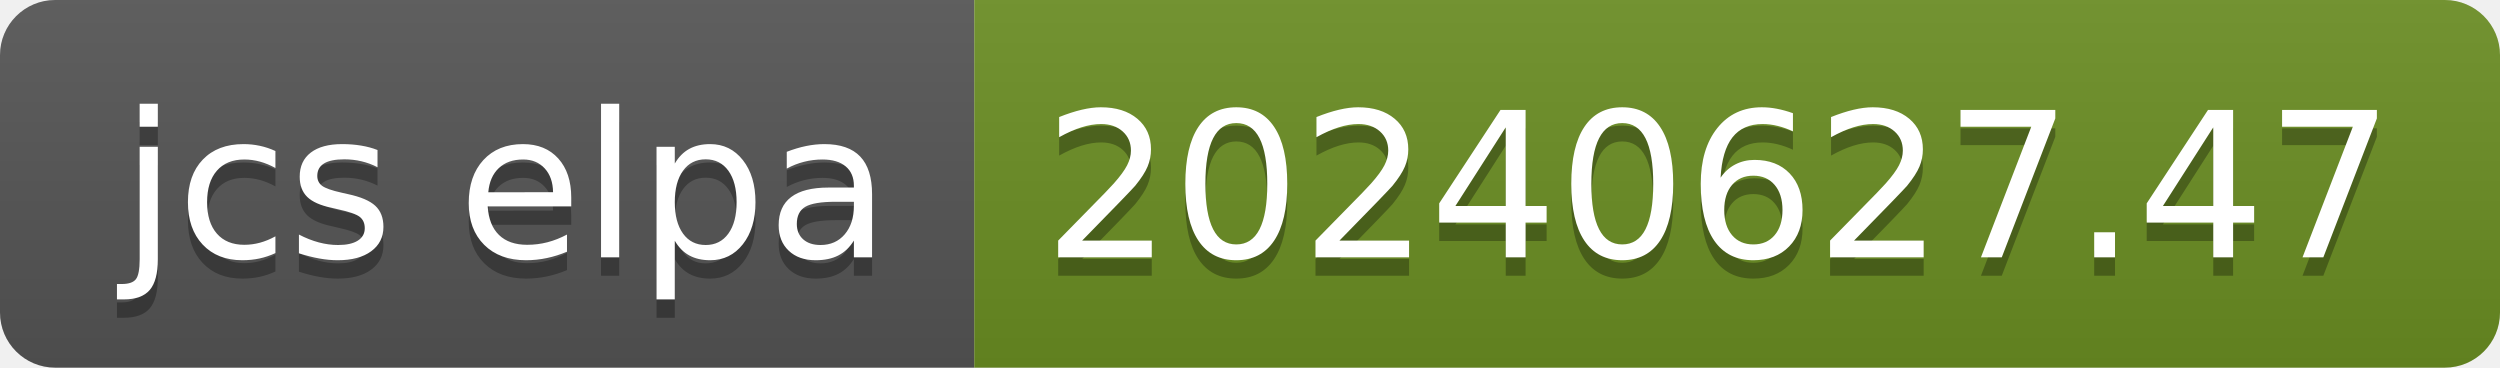
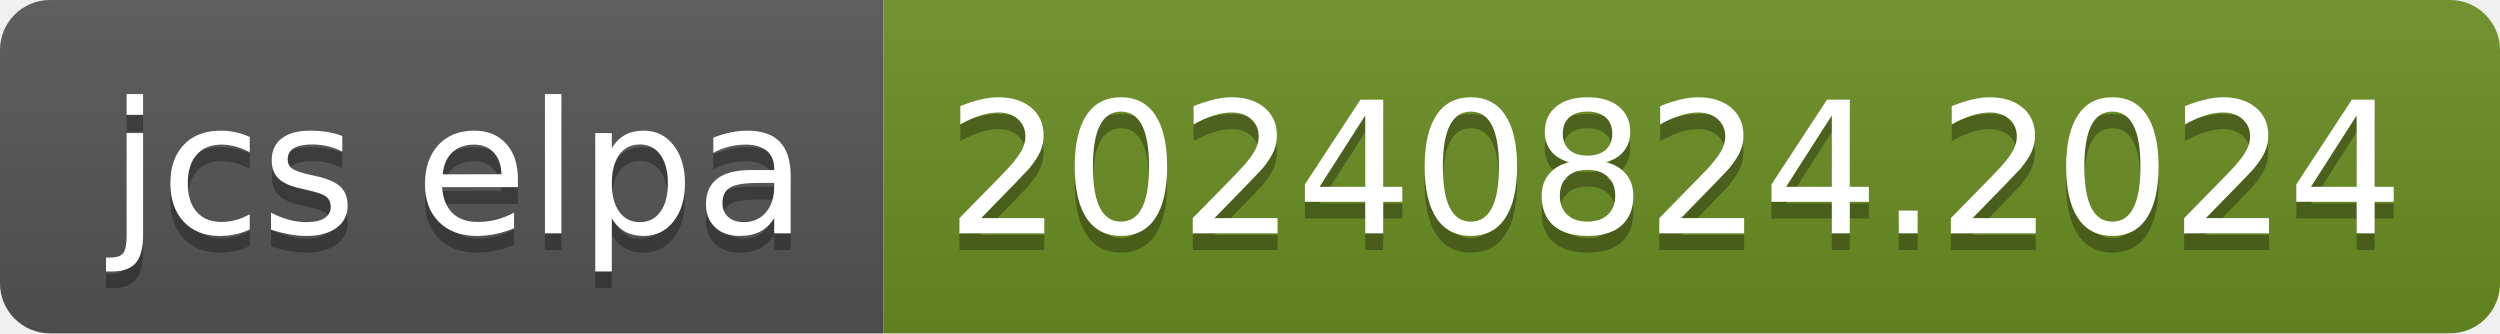
- <svg xmlns="http://www.w3.org/2000/svg" width="136" height="20" role="img" aria-label="jcs elpa: 20240627.47">
+ <svg xmlns="http://www.w3.org/2000/svg" width="150" height="20" role="img" aria-label="jcs elpa: 20240824.2024">
  <linearGradient id="s" x2="0" y2="100%">
    <stop offset="0" stop-color="#bbb" stop-opacity=".1" />
    <stop offset="1" stop-opacity=".1" />
  </linearGradient>
  <clipPath id="r">
-     <rect width="136" height="20" rx="3" fill="#fff" />
+     <rect width="150" height="20" rx="3" fill="#fff" />
  </clipPath>
  <g clip-path="url(#r)">
    <rect width="53" height="20" fill="#555" />
-     <rect x="53" width="83" height="20" fill="#6b8e23" />
-     <rect width="136" height="20" fill="url(#s)" />
+     <rect x="53" width="97" height="20" fill="#6b8e23" />
+     <rect width="150" height="20" fill="url(#s)" />
  </g>
  <g fill="#fff" text-anchor="middle" font-family="Verdana,Geneva,DejaVu Sans,sans-serif" text-rendering="geometricPrecision" font-size="110">
    <text aria-hidden="true" x="275" y="150" fill="#010101" fill-opacity=".3" transform="scale(.1)" textLength="430">jcs elpa</text>
    <text x="275" y="140" transform="scale(.1)" fill="#fff" textLength="430">jcs elpa</text>
-     <text aria-hidden="true" x="935" y="150" fill="#010101" fill-opacity=".3" transform="scale(.1)" textLength="730">20240627.47</text>
-     <text x="935" y="140" transform="scale(.1)" fill="#fff" textLength="730">20240627.47</text>
+     <text aria-hidden="true" x="1005" y="150" fill="#010101" fill-opacity=".3" transform="scale(.1)" textLength="870">20240824.2024</text>
+     <text x="1005" y="140" transform="scale(.1)" fill="#fff" textLength="870">20240824.2024</text>
  </g>
</svg>
